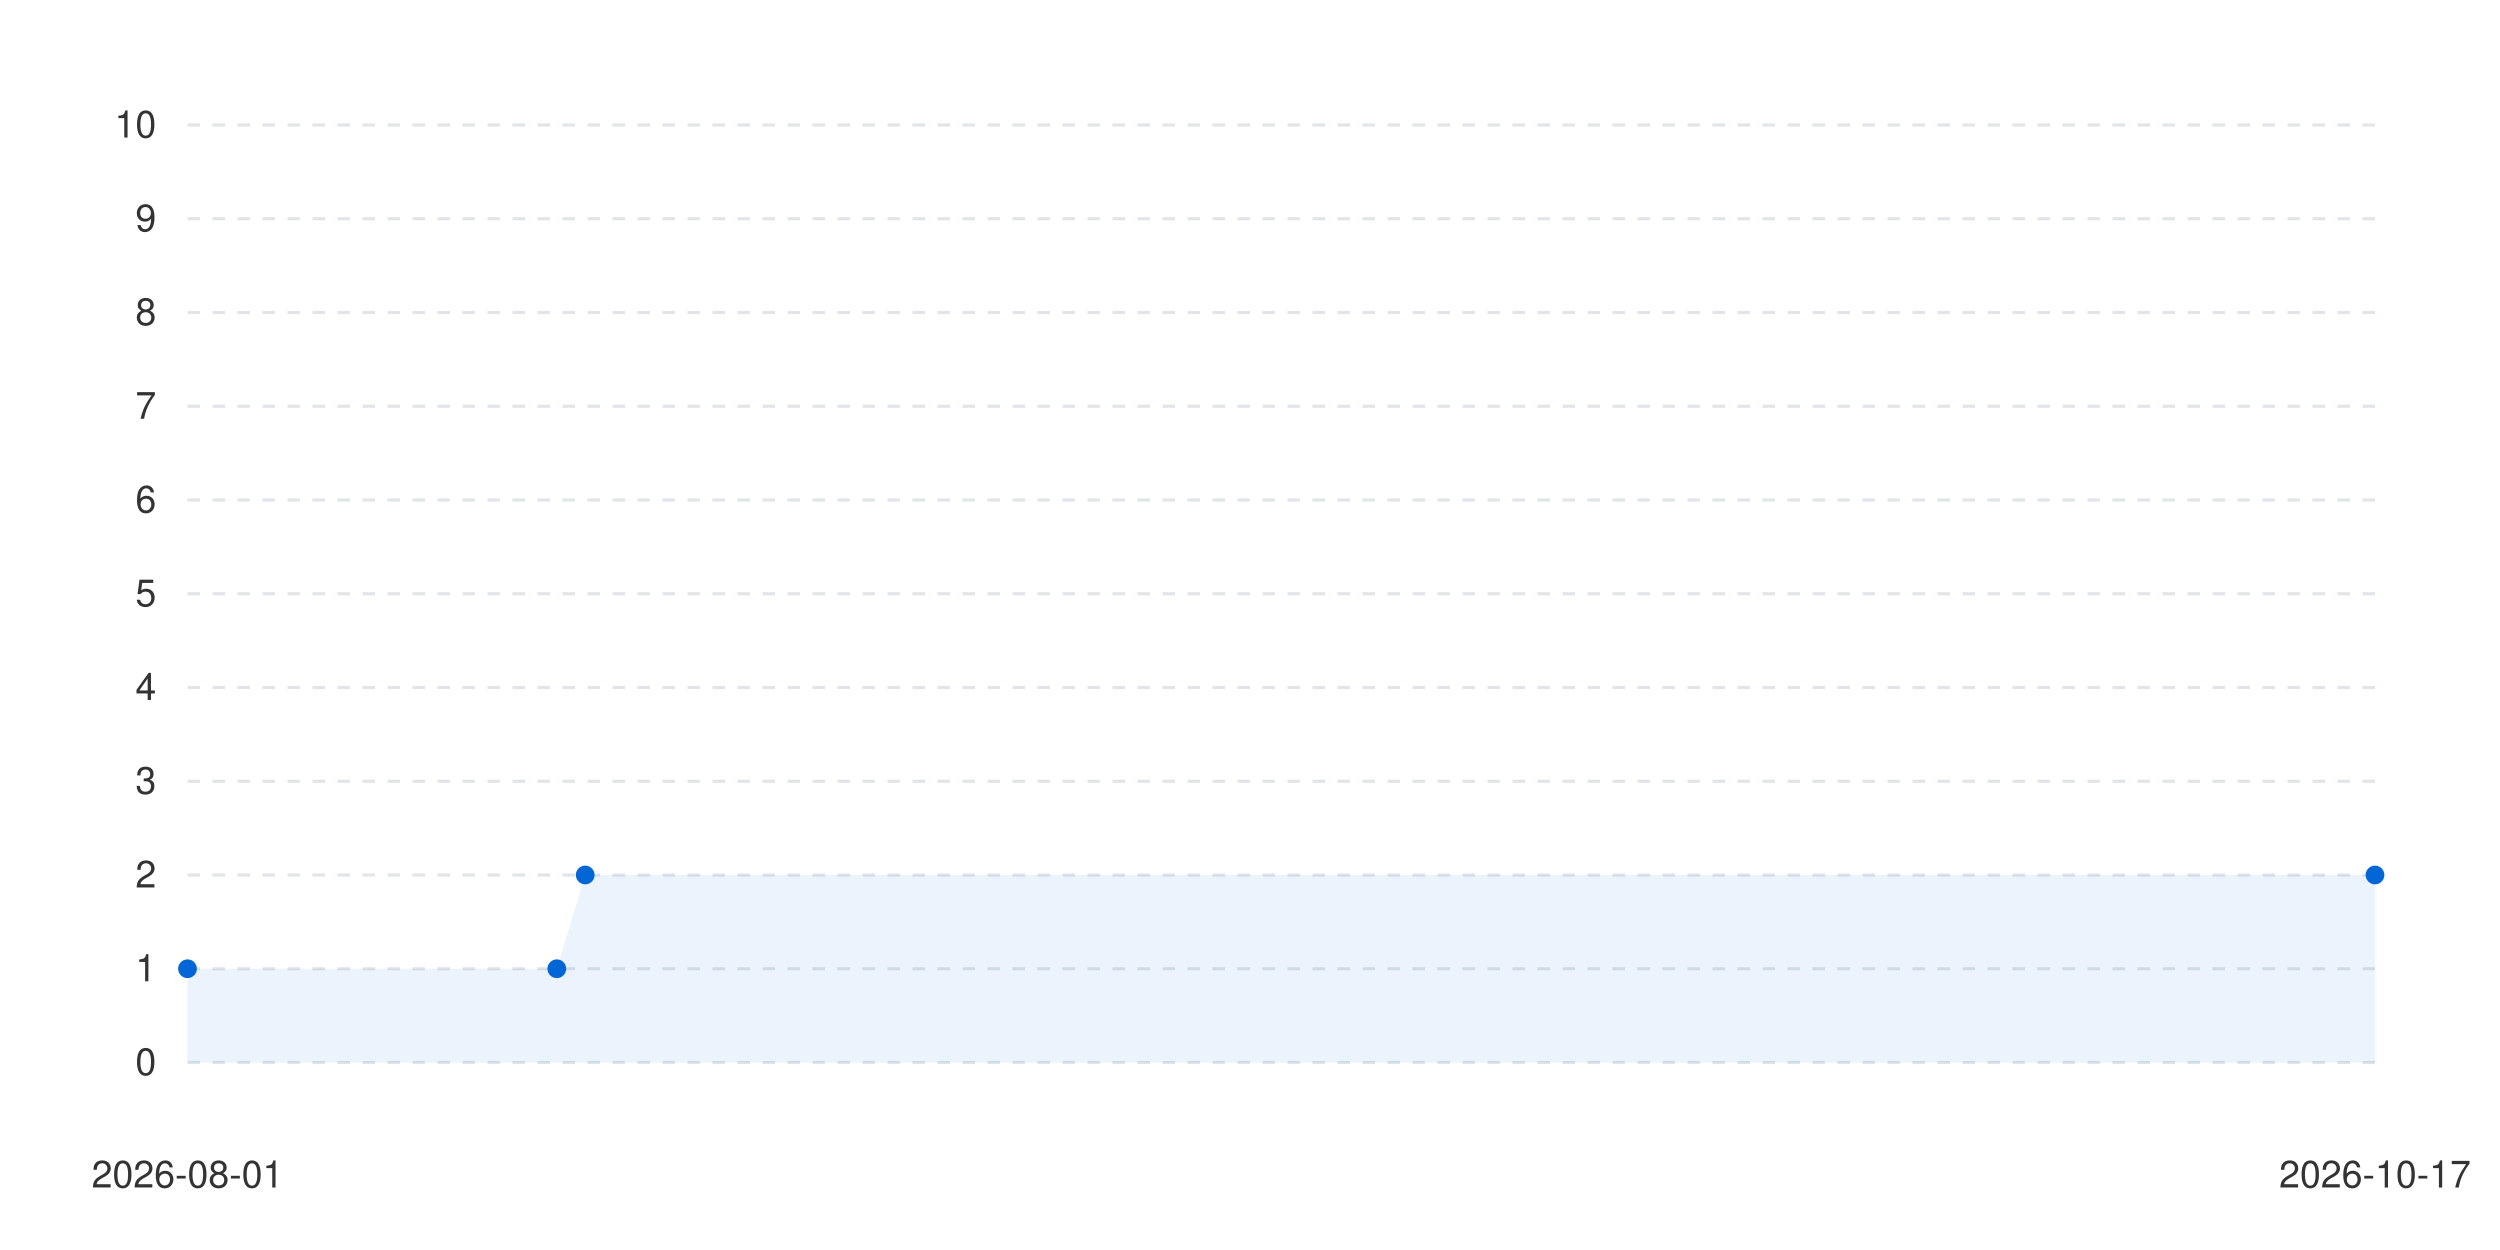
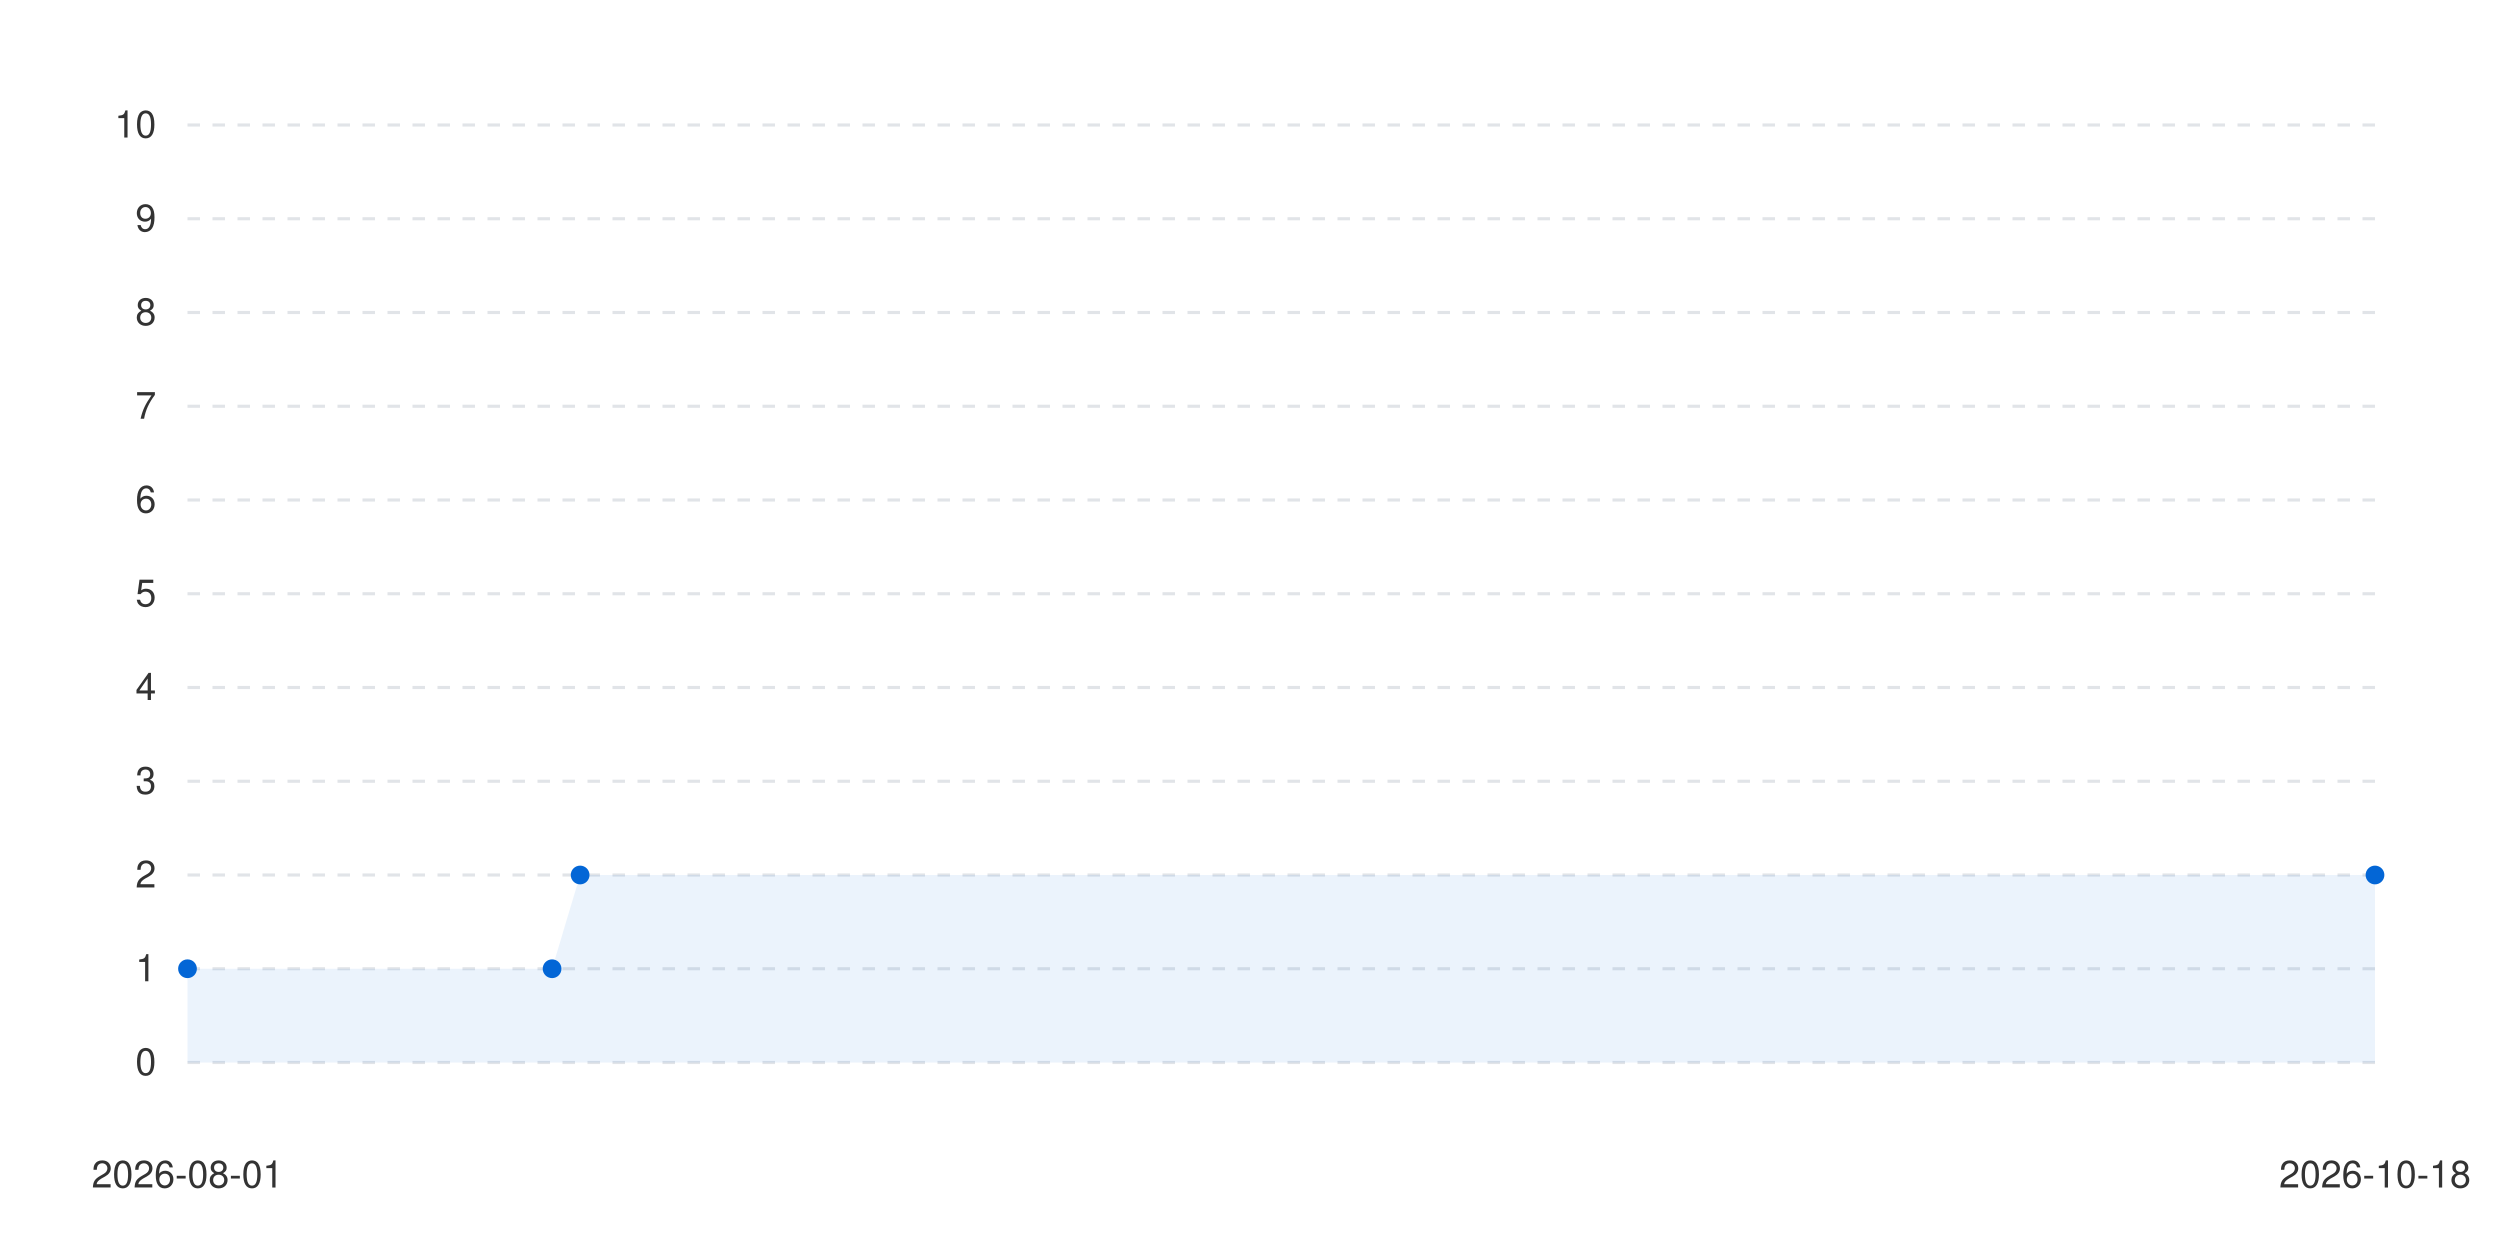
<svg xmlns="http://www.w3.org/2000/svg" viewBox="0 0 800 400" width="100%" height="auto">
  <style>
      .bg { fill: #ffffff; }
      .text { fill: #333333; font-family: -apple-system, BlinkMacSystemFont, "Segoe UI", Helvetica, Arial, sans-serif; font-size: 12px; }
      .grid { stroke: #e1e4e8; stroke-width: 1; stroke-dasharray: 4; }
      .line-anim {
        stroke-dasharray: 2000;
        stroke-dashoffset: 2000;
        animation: draw 1.2s cubic-bezier(0.4, 0, 0.2, 1) forwards;
      }
      .dot {
        transition: transform 0.2s ease, r 0.2s ease;
        cursor: pointer;
      }
      .dot:hover {
        r: 6px;
      }
      @keyframes draw {
        to { stroke-dashoffset: 0; }
      }
      @media (prefers-color-scheme: dark) {
        .bg { fill: #0d1117; }
        .text { fill: #c9d1d9; }
        .grid { stroke: #30363d; }
      }
    </style>
  <rect width="100%" height="100%" class="bg" />
  <g class="grids">
    <line x1="60" y1="340" x2="760" y2="340" class="grid" />
    <text x="50" y="344" class="text" text-anchor="end">0</text>
    <line x1="60" y1="310" x2="760" y2="310" class="grid" />
    <text x="50" y="314" class="text" text-anchor="end">1</text>
    <line x1="60" y1="280" x2="760" y2="280" class="grid" />
    <text x="50" y="284" class="text" text-anchor="end">2</text>
    <line x1="60" y1="250" x2="760" y2="250" class="grid" />
    <text x="50" y="254" class="text" text-anchor="end">3</text>
    <line x1="60" y1="220" x2="760" y2="220" class="grid" />
    <text x="50" y="224" class="text" text-anchor="end">4</text>
    <line x1="60" y1="190" x2="760" y2="190" class="grid" />
    <text x="50" y="194" class="text" text-anchor="end">5</text>
    <line x1="60" y1="160" x2="760" y2="160" class="grid" />
    <text x="50" y="164" class="text" text-anchor="end">6</text>
    <line x1="60" y1="130" x2="760" y2="130" class="grid" />
    <text x="50" y="134" class="text" text-anchor="end">7</text>
    <line x1="60" y1="100" x2="760" y2="100" class="grid" />
    <text x="50" y="104" class="text" text-anchor="end">8</text>
    <line x1="60" y1="70" x2="760" y2="70" class="grid" />
    <text x="50" y="74" class="text" text-anchor="end">9</text>
    <line x1="60" y1="40" x2="760" y2="40" class="grid" />
    <text x="50" y="44" class="text" text-anchor="end">10</text>
  </g>
  <g class="labels">
    <text x="60" y="380" class="text" text-anchor="middle">2026-08-01</text>
-     <text x="760" y="380" class="text" text-anchor="middle">2026-10-17</text>
+     <text x="760" y="380" class="text" text-anchor="middle">2026-10-18</text>
  </g>
  <g class="series-group series-0">
-     <path d="M 60 310 L 178.182 310 L 187.273 280 L 760 280 L 760 340 L 60 340 Z" fill="#0366d6" fill-opacity="0.08" class="area" />
-     <path d="M 60 310 L 178.182 310 L 187.273 280 L 760 280" stroke="#0366d6" stroke-width="2.5" fill="none" stroke-linecap="round" stroke-linejoin="round" class="line line-anim" />
+     <path d="M 60 310 L 176.667 310 L 185.641 280 L 760 280 L 760 340 L 60 340 Z" fill="#0366d6" fill-opacity="0.08" class="area" />
+     <path d="M 60 310 L 176.667 310 L 185.641 280 L 760 280" stroke="#0366d6" stroke-width="2.5" fill="none" stroke-linecap="round" stroke-linejoin="round" class="line line-anim" />
    <g class="dots">
      <circle cx="60" cy="310" r="3" fill="#0366d6" class="dot" />
-       <circle cx="178.182" cy="310" r="3" fill="#0366d6" class="dot" />
-       <circle cx="187.273" cy="280" r="3" fill="#0366d6" class="dot" />
+       <circle cx="176.667" cy="310" r="3" fill="#0366d6" class="dot" />
+       <circle cx="185.641" cy="280" r="3" fill="#0366d6" class="dot" />
      <circle cx="760" cy="280" r="3" fill="#0366d6" class="dot" />
    </g>
  </g>
</svg>
